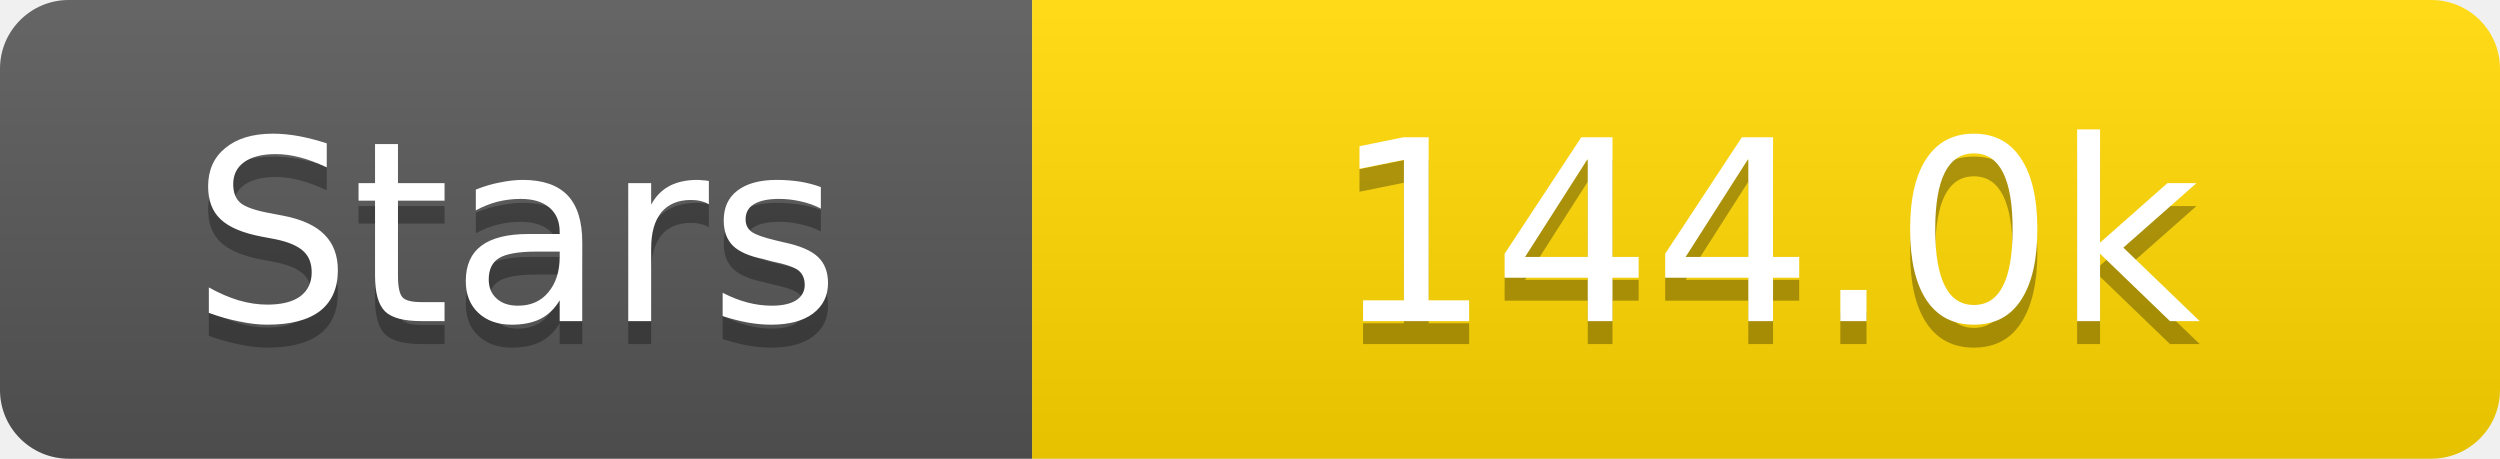
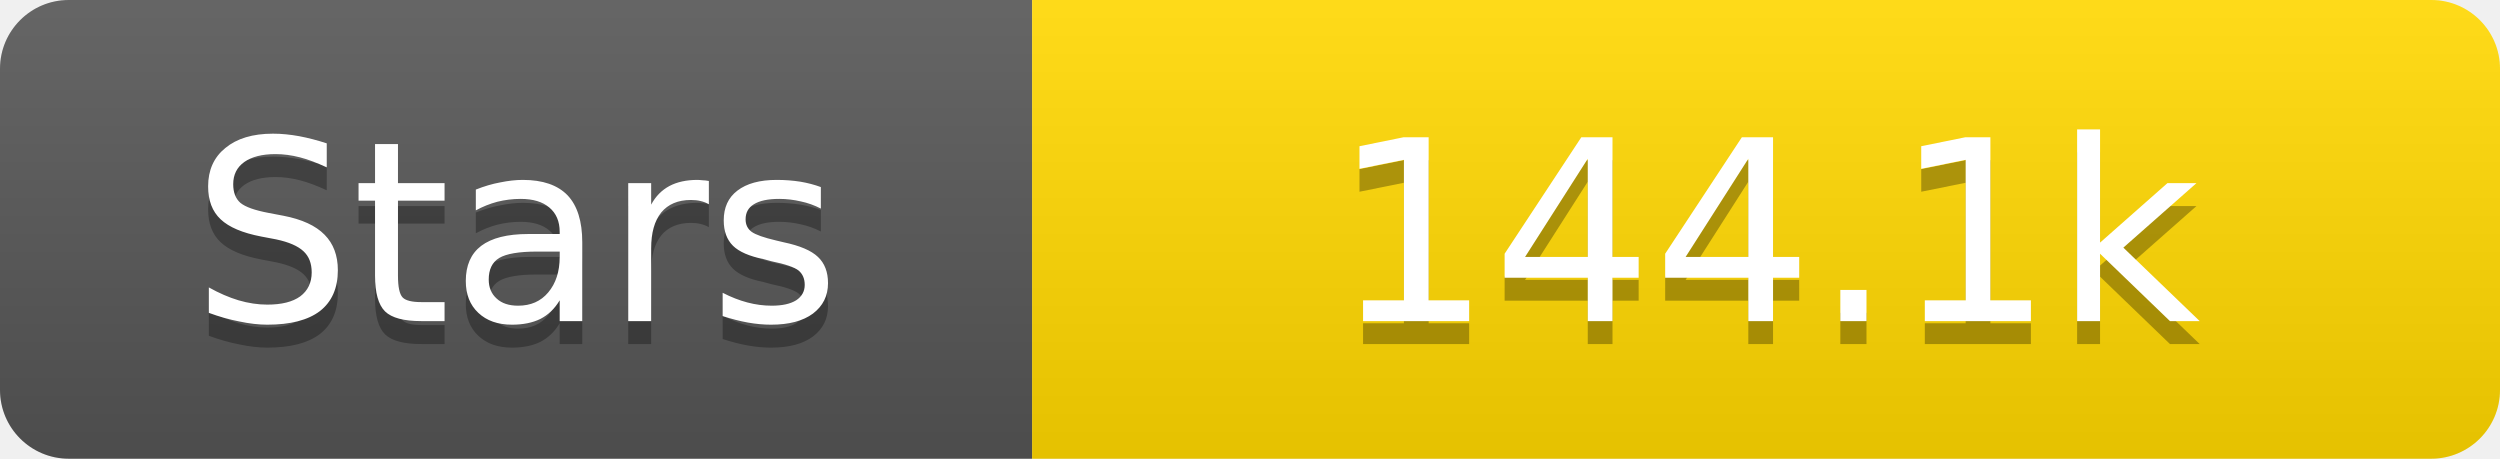
<svg xmlns="http://www.w3.org/2000/svg" width="109" height="20">
  <linearGradient id="s" x2="0" y2="100%">
    <stop offset="0" stop-color="#fff" stop-opacity=".1" />
    <stop offset="1" stop-opacity=".1" />
  </linearGradient>
  <clipPath id="r">
    <rect width="109" height="20" rx="3" fill="#fff" />
  </clipPath>
  <g clip-path="url(#r)">
    <rect width="45" height="20" fill="#555" />
    <rect x="45" width="64" height="20" fill="#ffd700" />
    <rect width="109" height="20" fill="url(#s)" />
  </g>
  <g fill="#fff" text-anchor="middle" font-family="Verdana,Geneva,DejaVu Sans,sans-serif" text-rendering="geometricPrecision" font-size="11">
    <text x="22.5" y="15" fill="#010101" fill-opacity=".3">Stars</text>
    <text x="22.5" y="14">Stars</text>
-     <text x="77.0" y="15" fill="#010101" fill-opacity=".3">144.0k</text>
-     <text x="77.0" y="14">144.0k</text>
+     <text x="77.0" y="15" fill="#010101" fill-opacity=".3">144.1k</text>
+     <text x="77.0" y="14">144.1k</text>
  </g>
</svg>
